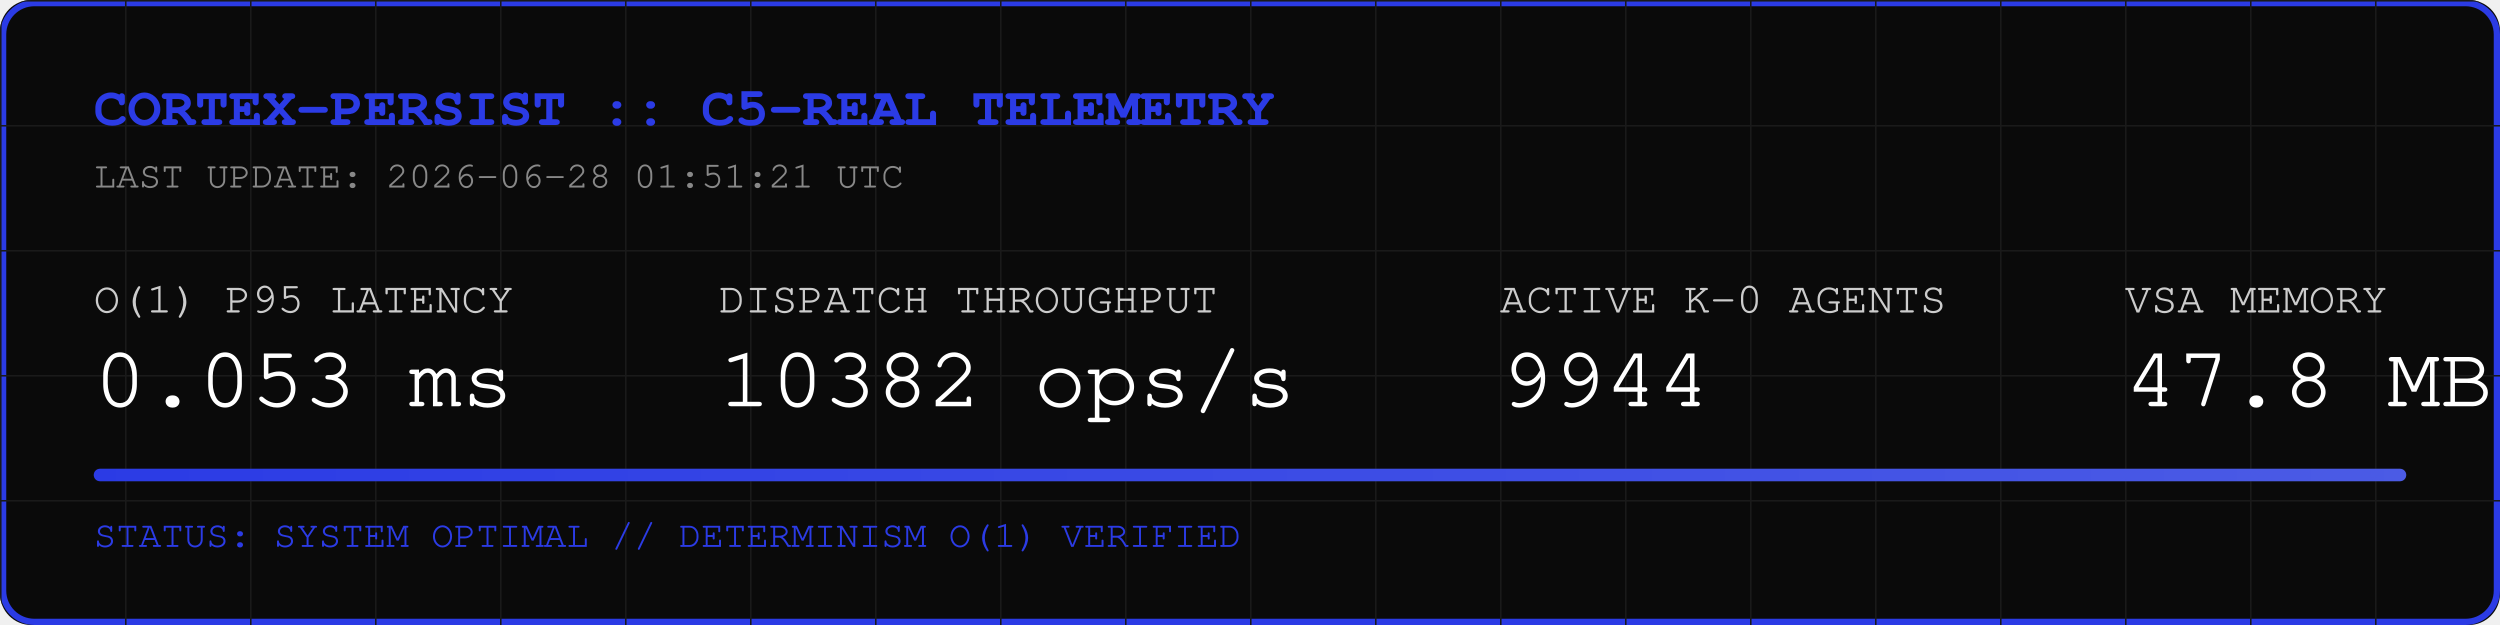
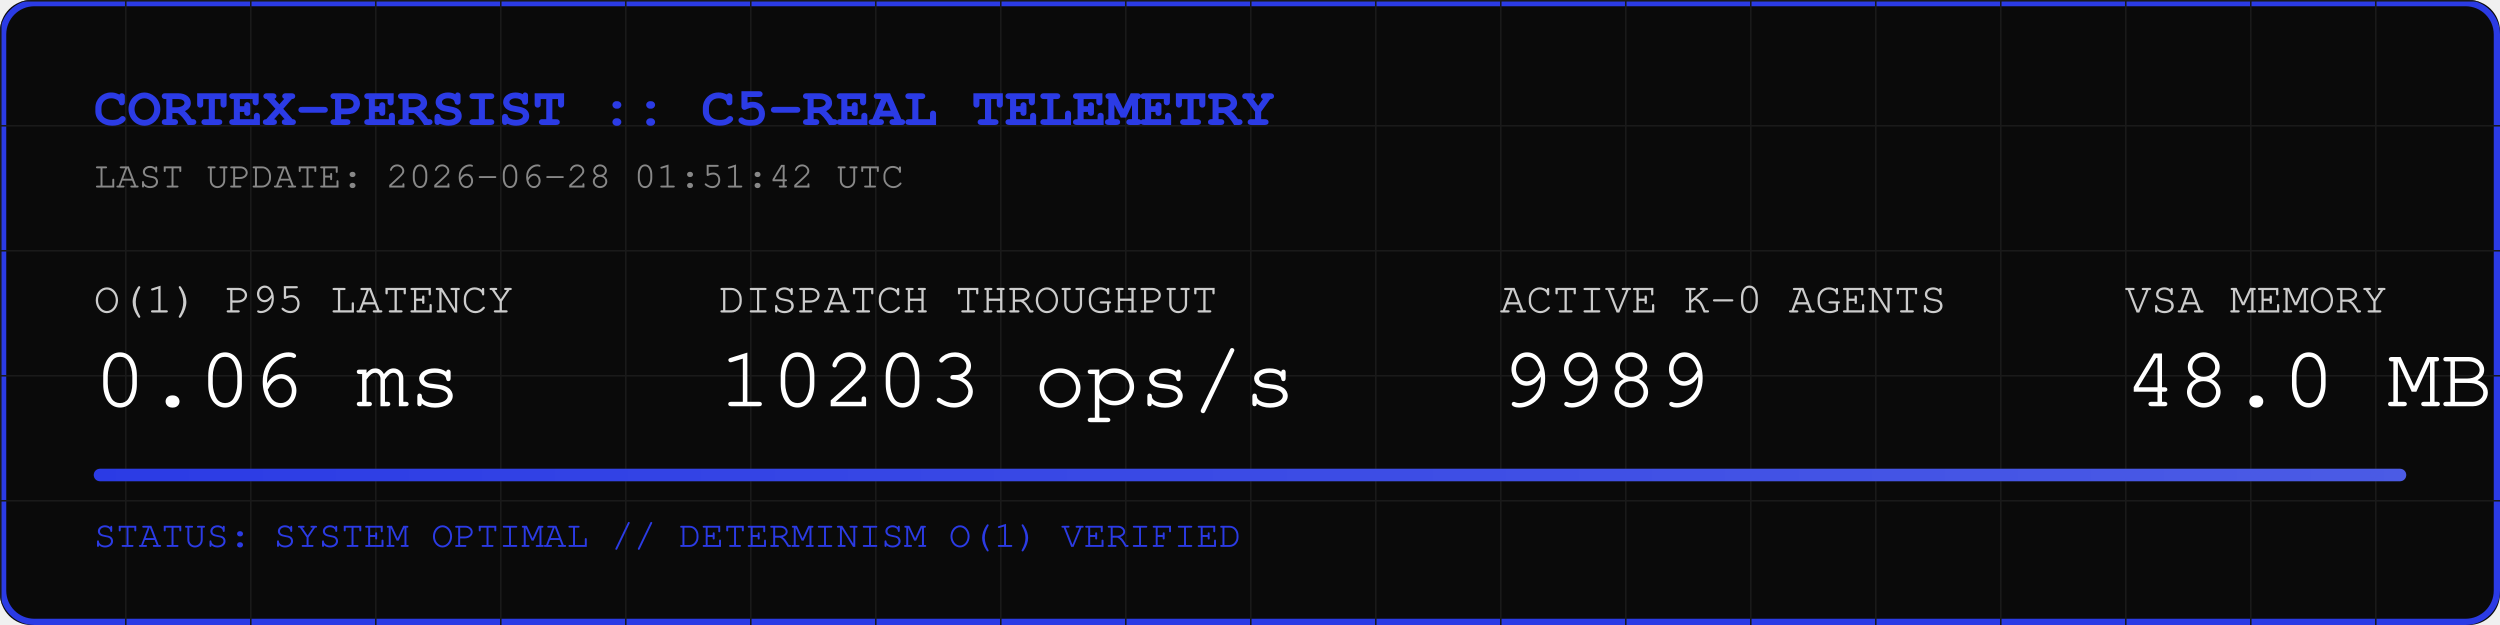
<svg xmlns="http://www.w3.org/2000/svg" width="800" height="200" viewBox="0 0 800 200">
  <rect width="800" height="200" fill="#0A0A0A" rx="10" />
  <rect width="798" height="198" x="1" y="1" fill="none" stroke="#2B3BE5" stroke-width="2" rx="10" />
  <defs>
    <pattern id="grid" width="40" height="40" patternUnits="userSpaceOnUse">
      <path d="M 40 0 L 0 0 0 40" fill="none" stroke="#1A1A1A" stroke-width="1" />
    </pattern>
    <linearGradient id="neon" x1="0%" y1="0%" x2="100%" y2="0%">
      <stop offset="0%" stop-color="#2B3BE5" />
      <stop offset="100%" stop-color="#4B5BE5" />
    </linearGradient>
  </defs>
  <rect width="800" height="200" fill="url(#grid)" rx="10" />
  <text x="30" y="40" font-family="Courier, monospace" font-size="18" fill="#2B3BE5" font-weight="bold">CORTEX-PERSIST :: C5-REAL TELEMETRY</text>
-   <text x="30" y="60" font-family="Courier, monospace" font-size="12" fill="#888888">LAST UPDATE: 2026-06-28 01:51:21 UTC</text>
+   <text x="30" y="60" font-family="Courier, monospace" font-size="12" fill="#888888">LAST UPDATE: 2026-06-28 01:51:42 UTC</text>
  <g transform="translate(30, 100)">
    <text x="0" y="0" font-family="Courier, monospace" font-size="14" fill="#CCCCCC">O(1) P95 LATENCY</text>
-     <text x="0" y="30" font-family="Courier, monospace" font-size="28" fill="#FFFFFF">0.053 ms</text>
+     <text x="0" y="30" font-family="Courier, monospace" font-size="28" fill="#FFFFFF">0.06 ms</text>
    <text x="200" y="0" font-family="Courier, monospace" font-size="14" fill="#CCCCCC">DISPATCH THROUGHPUT</text>
-     <text x="200" y="30" font-family="Courier, monospace" font-size="28" fill="#FFFFFF">10382 ops/s</text>
+     <text x="200" y="30" font-family="Courier, monospace" font-size="28" fill="#FFFFFF">10203 ops/s</text>
    <text x="450" y="0" font-family="Courier, monospace" font-size="14" fill="#CCCCCC">ACTIVE K-0 AGENTS</text>
-     <text x="450" y="30" font-family="Courier, monospace" font-size="28" fill="#FFFFFF">9944</text>
+     <text x="450" y="30" font-family="Courier, monospace" font-size="28" fill="#FFFFFF">9989</text>
    <text x="650" y="0" font-family="Courier, monospace" font-size="14" fill="#CCCCCC">VSA MEMORY</text>
-     <text x="650" y="30" font-family="Courier, monospace" font-size="28" fill="#FFFFFF">47.8 MB</text>
+     <text x="650" y="30" font-family="Courier, monospace" font-size="28" fill="#FFFFFF">48.0 MB</text>
  </g>
  <rect x="30" y="150" width="740" height="4" fill="#1A1A1A" rx="2" />
  <rect x="30" y="150" width="740" height="4" fill="url(#neon)" rx="2" />
  <text x="30" y="175" font-family="Courier, monospace" font-size="12" fill="#2B3BE5">STATUS: SYSTEM OPTIMAL // DETERMINISM O(1) VERIFIED</text>
</svg>
